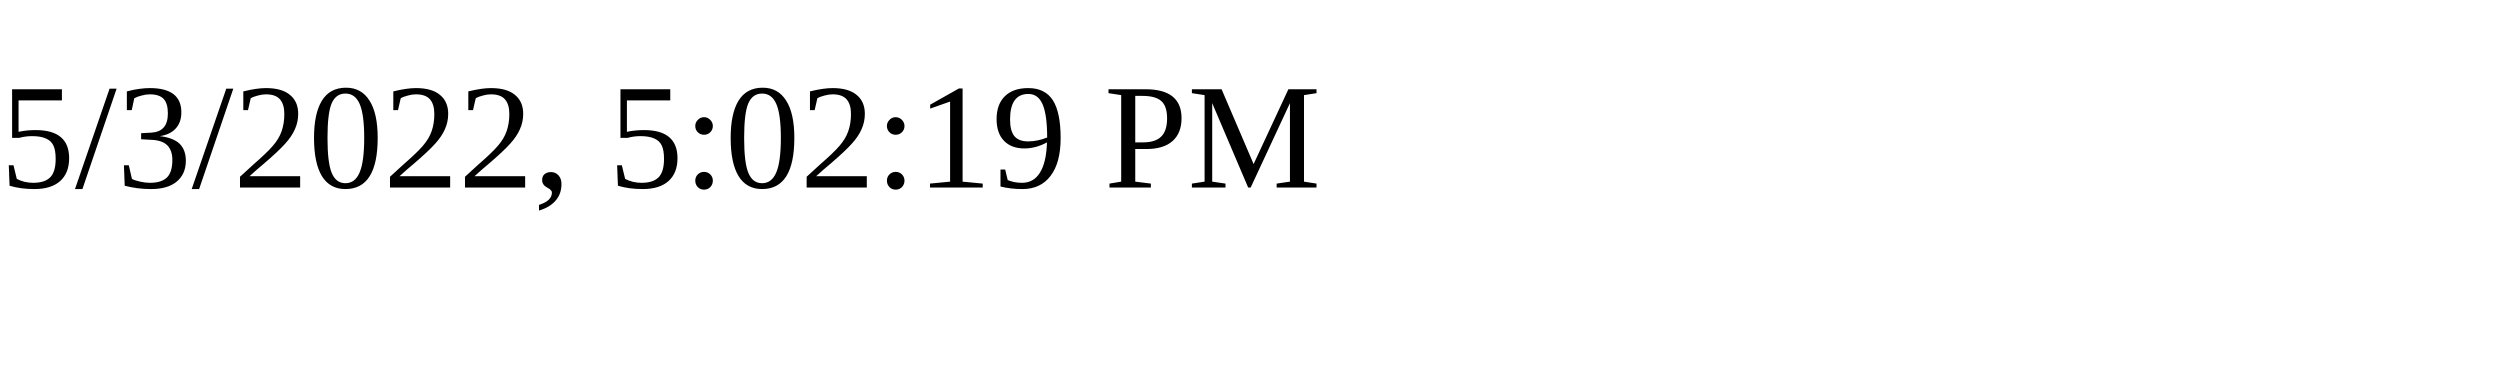
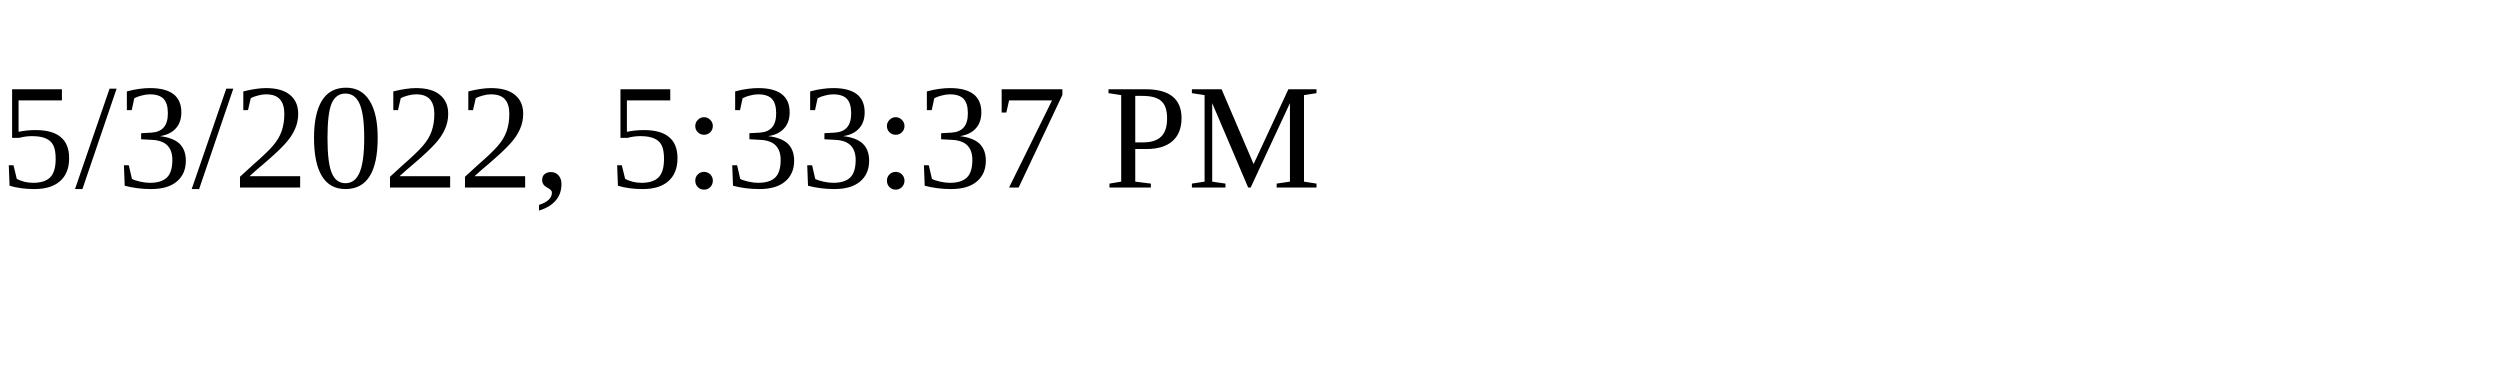
<svg xmlns="http://www.w3.org/2000/svg" height="30" width="200">
-   <text x="0" y="15">5/3/2022, 5:02:19 PM</text>
+   <text x="0" y="15">5/3/2022, 5:33:37 PM</text>
</svg>
